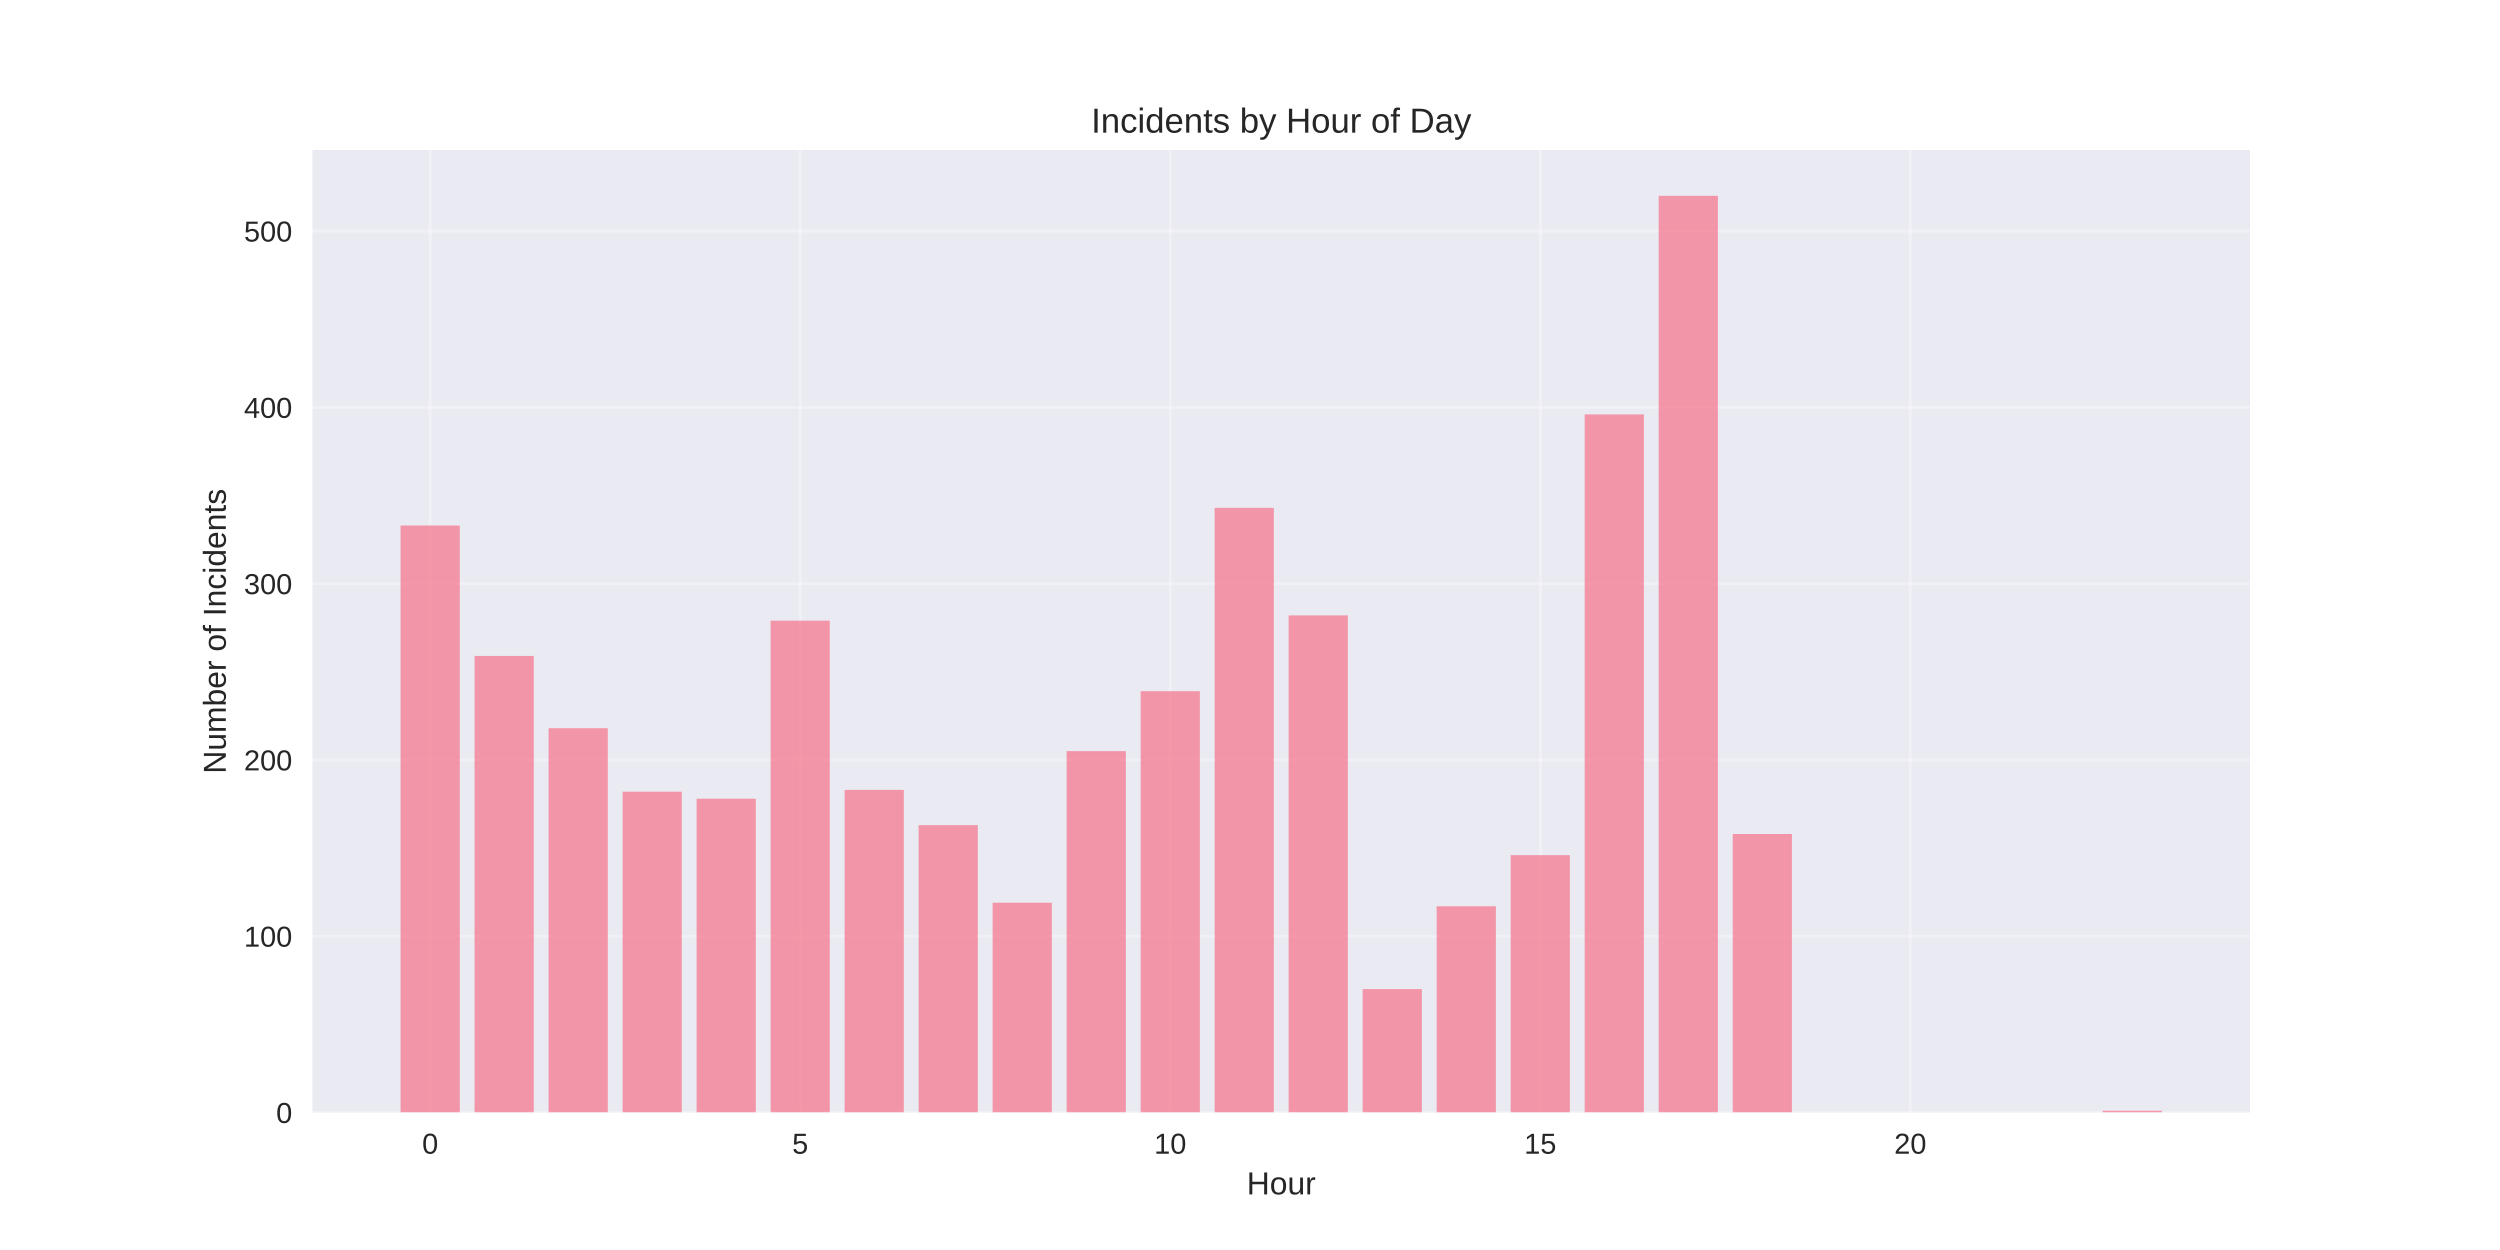
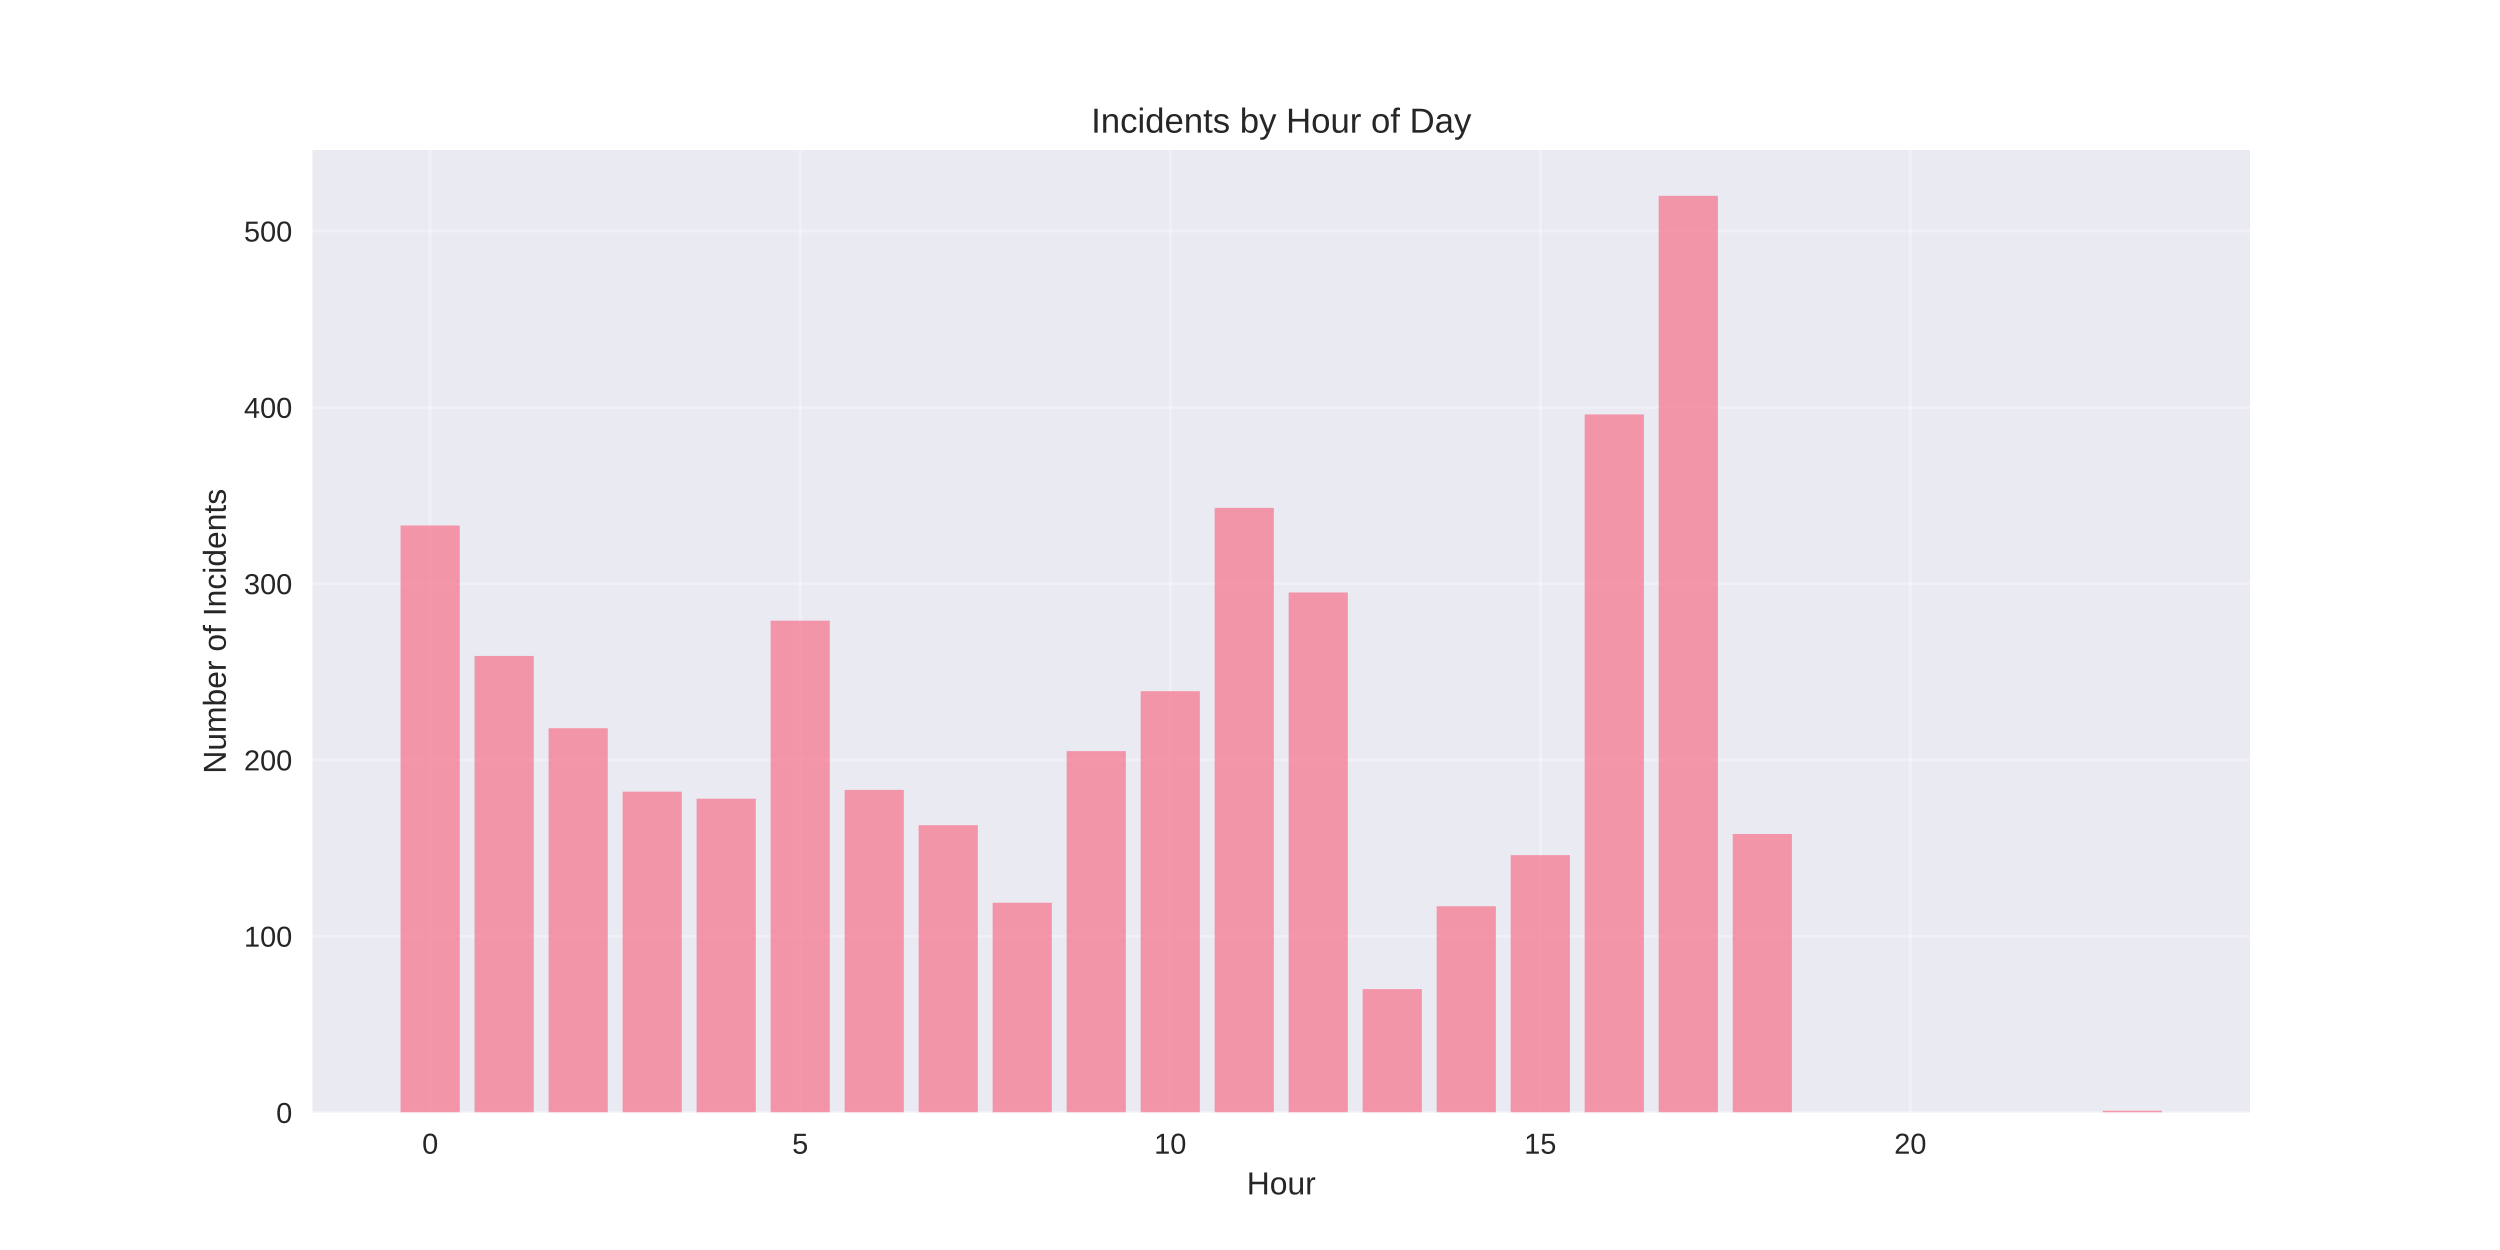
<svg xmlns="http://www.w3.org/2000/svg" width="864pt" height="432pt" viewBox="0 0 864 432" version="1.1">
  <defs>
    <style type="text/css">*{stroke-linejoin: round; stroke-linecap: butt}</style>
  </defs>
  <g id="figure_1">
    <g id="patch_1">
      <path d="M 0 432  L 864 432  L 864 0  L 0 0  z " style="fill: #ffffff" />
    </g>
    <g id="axes_1">
      <g id="patch_2">
        <path d="M 108 384.48  L 777.6 384.48  L 777.6 51.84  L 108 51.84  z " style="fill: #eaeaf2" />
      </g>
      <g id="matplotlib.axis_1">
        <g id="xtick_1">
          <g id="line2d_1">
-             <path d="M 148.667 384.48  L 148.667 51.84  " clip-path="url(#pef3f11f940)" style="fill: none; stroke: #ffffff; stroke-opacity: 0.3; stroke-linecap: round" />
+             <path d="M 148.667 384.48  L 148.667 51.84  " clip-path="url(#p27b5cdde0c)" style="fill: none; stroke: #ffffff; stroke-opacity: 0.3; stroke-linecap: round" />
          </g>
          <g id="line2d_2" />
          <g id="text_1">
            <text style="fill: #262626; font: 10px 'Arial', 'Liberation Sans', 'DejaVu Sans', 'Bitstream Vera Sans', sans-serif; text-anchor: middle" x="148.667" y="398.727" transform="rotate(-0 148.6671 398.7269)">0</text>
          </g>
        </g>
        <g id="xtick_2">
          <g id="line2d_3">
-             <path d="M 276.551 384.48  L 276.551 51.84  " clip-path="url(#pef3f11f940)" style="fill: none; stroke: #ffffff; stroke-opacity: 0.3; stroke-linecap: round" />
+             <path d="M 276.551 384.48  L 276.551 51.84  " clip-path="url(#p27b5cdde0c)" style="fill: none; stroke: #ffffff; stroke-opacity: 0.3; stroke-linecap: round" />
          </g>
          <g id="line2d_4" />
          <g id="text_2">
            <text style="fill: #262626; font: 10px 'Arial', 'Liberation Sans', 'DejaVu Sans', 'Bitstream Vera Sans', sans-serif; text-anchor: middle" x="276.551" y="398.727" transform="rotate(-0 276.551 398.7269)">5</text>
          </g>
        </g>
        <g id="xtick_3">
          <g id="line2d_5">
-             <path d="M 404.435 384.48  L 404.435 51.84  " clip-path="url(#pef3f11f940)" style="fill: none; stroke: #ffffff; stroke-opacity: 0.3; stroke-linecap: round" />
+             <path d="M 404.435 384.48  L 404.435 51.84  " clip-path="url(#p27b5cdde0c)" style="fill: none; stroke: #ffffff; stroke-opacity: 0.3; stroke-linecap: round" />
          </g>
          <g id="line2d_6" />
          <g id="text_3">
            <text style="fill: #262626; font: 10px 'Arial', 'Liberation Sans', 'DejaVu Sans', 'Bitstream Vera Sans', sans-serif; text-anchor: middle" x="404.435" y="398.727" transform="rotate(-0 404.4348 398.7269)">10</text>
          </g>
        </g>
        <g id="xtick_4">
          <g id="line2d_7">
-             <path d="M 532.319 384.48  L 532.319 51.84  " clip-path="url(#pef3f11f940)" style="fill: none; stroke: #ffffff; stroke-opacity: 0.3; stroke-linecap: round" />
+             <path d="M 532.319 384.48  L 532.319 51.84  " clip-path="url(#p27b5cdde0c)" style="fill: none; stroke: #ffffff; stroke-opacity: 0.3; stroke-linecap: round" />
          </g>
          <g id="line2d_8" />
          <g id="text_4">
            <text style="fill: #262626; font: 10px 'Arial', 'Liberation Sans', 'DejaVu Sans', 'Bitstream Vera Sans', sans-serif; text-anchor: middle" x="532.319" y="398.727" transform="rotate(-0 532.3187 398.7269)">15</text>
          </g>
        </g>
        <g id="xtick_5">
          <g id="line2d_9">
-             <path d="M 660.203 384.48  L 660.203 51.84  " clip-path="url(#pef3f11f940)" style="fill: none; stroke: #ffffff; stroke-opacity: 0.3; stroke-linecap: round" />
+             <path d="M 660.203 384.48  L 660.203 51.84  " clip-path="url(#p27b5cdde0c)" style="fill: none; stroke: #ffffff; stroke-opacity: 0.3; stroke-linecap: round" />
          </g>
          <g id="line2d_10" />
          <g id="text_5">
            <text style="fill: #262626; font: 10px 'Arial', 'Liberation Sans', 'DejaVu Sans', 'Bitstream Vera Sans', sans-serif; text-anchor: middle" x="660.203" y="398.727" transform="rotate(-0 660.2026 398.7269)">20</text>
          </g>
        </g>
        <g id="text_6">
          <text style="fill: #262626; font: 11px 'Arial', 'Liberation Sans', 'DejaVu Sans', 'Bitstream Vera Sans', sans-serif; text-anchor: middle" x="442.8" y="412.773" transform="rotate(-0 442.8 412.7734)">Hour</text>
        </g>
      </g>
      <g id="matplotlib.axis_2">
        <g id="ytick_1">
          <g id="line2d_11">
-             <path d="M 108 384.48  L 777.6 384.48  " clip-path="url(#pef3f11f940)" style="fill: none; stroke: #ffffff; stroke-opacity: 0.3; stroke-linecap: round" />
+             <path d="M 108 384.48  L 777.6 384.48  " clip-path="url(#p27b5cdde0c)" style="fill: none; stroke: #ffffff; stroke-opacity: 0.3; stroke-linecap: round" />
          </g>
          <g id="line2d_12" />
          <g id="text_7">
            <text style="fill: #262626; font: 10px 'Arial', 'Liberation Sans', 'DejaVu Sans', 'Bitstream Vera Sans', sans-serif; text-anchor: end" x="101" y="388.103" transform="rotate(-0 101 388.1034)">0</text>
          </g>
        </g>
        <g id="ytick_2">
          <g id="line2d_13">
-             <path d="M 108 323.557  L 777.6 323.557  " clip-path="url(#pef3f11f940)" style="fill: none; stroke: #ffffff; stroke-opacity: 0.3; stroke-linecap: round" />
+             <path d="M 108 323.557  L 777.6 323.557  " clip-path="url(#p27b5cdde0c)" style="fill: none; stroke: #ffffff; stroke-opacity: 0.3; stroke-linecap: round" />
          </g>
          <g id="line2d_14" />
          <g id="text_8">
            <text style="fill: #262626; font: 10px 'Arial', 'Liberation Sans', 'DejaVu Sans', 'Bitstream Vera Sans', sans-serif; text-anchor: end" x="101" y="327.18" transform="rotate(-0 101 327.1804)">100</text>
          </g>
        </g>
        <g id="ytick_3">
          <g id="line2d_15">
-             <path d="M 108 262.634  L 777.6 262.634  " clip-path="url(#pef3f11f940)" style="fill: none; stroke: #ffffff; stroke-opacity: 0.3; stroke-linecap: round" />
+             <path d="M 108 262.634  L 777.6 262.634  " clip-path="url(#p27b5cdde0c)" style="fill: none; stroke: #ffffff; stroke-opacity: 0.3; stroke-linecap: round" />
          </g>
          <g id="line2d_16" />
          <g id="text_9">
            <text style="fill: #262626; font: 10px 'Arial', 'Liberation Sans', 'DejaVu Sans', 'Bitstream Vera Sans', sans-serif; text-anchor: end" x="101" y="266.257" transform="rotate(-0 101 266.2573)">200</text>
          </g>
        </g>
        <g id="ytick_4">
          <g id="line2d_17">
-             <path d="M 108 201.711  L 777.6 201.711  " clip-path="url(#pef3f11f940)" style="fill: none; stroke: #ffffff; stroke-opacity: 0.3; stroke-linecap: round" />
+             <path d="M 108 201.711  L 777.6 201.711  " clip-path="url(#p27b5cdde0c)" style="fill: none; stroke: #ffffff; stroke-opacity: 0.3; stroke-linecap: round" />
          </g>
          <g id="line2d_18" />
          <g id="text_10">
            <text style="fill: #262626; font: 10px 'Arial', 'Liberation Sans', 'DejaVu Sans', 'Bitstream Vera Sans', sans-serif; text-anchor: end" x="101" y="205.334" transform="rotate(-0 101 205.3342)">300</text>
          </g>
        </g>
        <g id="ytick_5">
          <g id="line2d_19">
-             <path d="M 108 140.788  L 777.6 140.788  " clip-path="url(#pef3f11f940)" style="fill: none; stroke: #ffffff; stroke-opacity: 0.3; stroke-linecap: round" />
+             <path d="M 108 140.788  L 777.6 140.788  " clip-path="url(#p27b5cdde0c)" style="fill: none; stroke: #ffffff; stroke-opacity: 0.3; stroke-linecap: round" />
          </g>
          <g id="line2d_20" />
          <g id="text_11">
            <text style="fill: #262626; font: 10px 'Arial', 'Liberation Sans', 'DejaVu Sans', 'Bitstream Vera Sans', sans-serif; text-anchor: end" x="101" y="144.411" transform="rotate(-0 101 144.4111)">400</text>
          </g>
        </g>
        <g id="ytick_6">
          <g id="line2d_21">
-             <path d="M 108 79.865  L 777.6 79.865  " clip-path="url(#pef3f11f940)" style="fill: none; stroke: #ffffff; stroke-opacity: 0.3; stroke-linecap: round" />
+             <path d="M 108 79.865  L 777.6 79.865  " clip-path="url(#p27b5cdde0c)" style="fill: none; stroke: #ffffff; stroke-opacity: 0.3; stroke-linecap: round" />
          </g>
          <g id="line2d_22" />
          <g id="text_12">
            <text style="fill: #262626; font: 10px 'Arial', 'Liberation Sans', 'DejaVu Sans', 'Bitstream Vera Sans', sans-serif; text-anchor: end" x="101" y="83.488" transform="rotate(-0 101 83.48805)">500</text>
          </g>
        </g>
        <g id="text_13">
          <text style="fill: #262626; font: 11px 'Arial', 'Liberation Sans', 'DejaVu Sans', 'Bitstream Vera Sans', sans-serif; text-anchor: middle" x="78.035" y="218.16" transform="rotate(-90 78.03469 218.16)">Number of Incidents</text>
        </g>
      </g>
      <g id="patch_3">
-         <path d="M 138.436 384.48  L 158.898 384.48  L 158.898 181.606  L 138.436 181.606  z " clip-path="url(#pef3f11f940)" style="fill: #f77189; opacity: 0.7" />
+         <path d="M 138.436 384.48  L 158.898 384.48  L 158.898 181.606  L 138.436 181.606  z " clip-path="url(#p27b5cdde0c)" style="fill: #f77189; opacity: 0.7" />
      </g>
      <g id="patch_4">
-         <path d="M 164.013 384.48  L 184.475 384.48  L 184.475 226.689  L 164.013 226.689  z " clip-path="url(#pef3f11f940)" style="fill: #f77189; opacity: 0.7" />
+         <path d="M 164.013 384.48  L 184.475 384.48  L 184.475 226.689  L 164.013 226.689  z " clip-path="url(#p27b5cdde0c)" style="fill: #f77189; opacity: 0.7" />
      </g>
      <g id="patch_5">
-         <path d="M 189.59 384.48  L 210.051 384.48  L 210.051 251.668  L 189.59 251.668  z " clip-path="url(#pef3f11f940)" style="fill: #f77189; opacity: 0.7" />
+         <path d="M 189.59 384.48  L 210.051 384.48  L 210.051 251.668  L 189.59 251.668  z " clip-path="url(#p27b5cdde0c)" style="fill: #f77189; opacity: 0.7" />
      </g>
      <g id="patch_6">
-         <path d="M 215.167 384.48  L 235.628 384.48  L 235.628 273.6  L 215.167 273.6  z " clip-path="url(#pef3f11f940)" style="fill: #f77189; opacity: 0.7" />
+         <path d="M 215.167 384.48  L 235.628 384.48  L 235.628 273.6  L 215.167 273.6  z " clip-path="url(#p27b5cdde0c)" style="fill: #f77189; opacity: 0.7" />
      </g>
      <g id="patch_7">
-         <path d="M 240.743 384.48  L 261.205 384.48  L 261.205 276.037  L 240.743 276.037  z " clip-path="url(#pef3f11f940)" style="fill: #f77189; opacity: 0.7" />
+         <path d="M 240.743 384.48  L 261.205 384.48  L 261.205 276.037  L 240.743 276.037  z " clip-path="url(#p27b5cdde0c)" style="fill: #f77189; opacity: 0.7" />
      </g>
      <g id="patch_8">
-         <path d="M 266.32 384.48  L 286.782 384.48  L 286.782 214.505  L 266.32 214.505  z " clip-path="url(#pef3f11f940)" style="fill: #f77189; opacity: 0.7" />
+         <path d="M 266.32 384.48  L 286.782 384.48  L 286.782 214.505  L 266.32 214.505  z " clip-path="url(#p27b5cdde0c)" style="fill: #f77189; opacity: 0.7" />
      </g>
      <g id="patch_9">
-         <path d="M 291.897 384.48  L 312.358 384.48  L 312.358 272.991  L 291.897 272.991  z " clip-path="url(#pef3f11f940)" style="fill: #f77189; opacity: 0.7" />
+         <path d="M 291.897 384.48  L 312.358 384.48  L 312.358 272.991  L 291.897 272.991  z " clip-path="url(#p27b5cdde0c)" style="fill: #f77189; opacity: 0.7" />
      </g>
      <g id="patch_10">
-         <path d="M 317.474 384.48  L 337.935 384.48  L 337.935 285.175  L 317.474 285.175  z " clip-path="url(#pef3f11f940)" style="fill: #f77189; opacity: 0.7" />
+         <path d="M 317.474 384.48  L 337.935 384.48  L 337.935 285.175  L 317.474 285.175  z " clip-path="url(#p27b5cdde0c)" style="fill: #f77189; opacity: 0.7" />
      </g>
      <g id="patch_11">
-         <path d="M 343.051 384.48  L 363.512 384.48  L 363.512 311.982  L 343.051 311.982  z " clip-path="url(#pef3f11f940)" style="fill: #f77189; opacity: 0.7" />
+         <path d="M 343.051 384.48  L 363.512 384.48  L 363.512 311.982  L 343.051 311.982  z " clip-path="url(#p27b5cdde0c)" style="fill: #f77189; opacity: 0.7" />
      </g>
      <g id="patch_12">
-         <path d="M 368.627 384.48  L 389.089 384.48  L 389.089 259.588  L 368.627 259.588  z " clip-path="url(#pef3f11f940)" style="fill: #f77189; opacity: 0.7" />
+         <path d="M 368.627 384.48  L 389.089 384.48  L 389.089 259.588  L 368.627 259.588  z " clip-path="url(#p27b5cdde0c)" style="fill: #f77189; opacity: 0.7" />
      </g>
      <g id="patch_13">
-         <path d="M 394.204 384.48  L 414.666 384.48  L 414.666 238.874  L 394.204 238.874  z " clip-path="url(#pef3f11f940)" style="fill: #f77189; opacity: 0.7" />
+         <path d="M 394.204 384.48  L 414.666 384.48  L 414.666 238.874  L 394.204 238.874  z " clip-path="url(#p27b5cdde0c)" style="fill: #f77189; opacity: 0.7" />
      </g>
      <g id="patch_14">
-         <path d="M 419.781 384.48  L 440.242 384.48  L 440.242 175.514  L 419.781 175.514  z " clip-path="url(#pef3f11f940)" style="fill: #f77189; opacity: 0.7" />
+         <path d="M 419.781 384.48  L 440.242 384.48  L 440.242 175.514  L 419.781 175.514  z " clip-path="url(#p27b5cdde0c)" style="fill: #f77189; opacity: 0.7" />
      </g>
      <g id="patch_15">
-         <path d="M 445.358 384.48  L 465.819 384.48  L 465.819 212.677  L 445.358 212.677  z " clip-path="url(#pef3f11f940)" style="fill: #f77189; opacity: 0.7" />
+         <path d="M 445.358 384.48  L 465.819 384.48  L 465.819 204.757  L 445.358 204.757  z " clip-path="url(#p27b5cdde0c)" style="fill: #f77189; opacity: 0.7" />
      </g>
      <g id="patch_16">
-         <path d="M 470.934 384.48  L 491.396 384.48  L 491.396 341.834  L 470.934 341.834  z " clip-path="url(#pef3f11f940)" style="fill: #f77189; opacity: 0.7" />
+         <path d="M 470.934 384.48  L 491.396 384.48  L 491.396 341.834  L 470.934 341.834  z " clip-path="url(#p27b5cdde0c)" style="fill: #f77189; opacity: 0.7" />
      </g>
      <g id="patch_17">
-         <path d="M 496.511 384.48  L 516.973 384.48  L 516.973 313.2  L 496.511 313.2  z " clip-path="url(#pef3f11f940)" style="fill: #f77189; opacity: 0.7" />
+         <path d="M 496.511 384.48  L 516.973 384.48  L 516.973 313.2  L 496.511 313.2  z " clip-path="url(#p27b5cdde0c)" style="fill: #f77189; opacity: 0.7" />
      </g>
      <g id="patch_18">
-         <path d="M 522.088 384.48  L 542.549 384.48  L 542.549 295.532  L 522.088 295.532  z " clip-path="url(#pef3f11f940)" style="fill: #f77189; opacity: 0.7" />
+         <path d="M 522.088 384.48  L 542.549 384.48  L 542.549 295.532  L 522.088 295.532  z " clip-path="url(#p27b5cdde0c)" style="fill: #f77189; opacity: 0.7" />
      </g>
      <g id="patch_19">
-         <path d="M 547.665 384.48  L 568.126 384.48  L 568.126 143.225  L 547.665 143.225  z " clip-path="url(#pef3f11f940)" style="fill: #f77189; opacity: 0.7" />
+         <path d="M 547.665 384.48  L 568.126 384.48  L 568.126 143.225  L 547.665 143.225  z " clip-path="url(#p27b5cdde0c)" style="fill: #f77189; opacity: 0.7" />
      </g>
      <g id="patch_20">
-         <path d="M 573.242 384.48  L 593.703 384.48  L 593.703 67.68  L 573.242 67.68  z " clip-path="url(#pef3f11f940)" style="fill: #f77189; opacity: 0.7" />
+         <path d="M 573.242 384.48  L 593.703 384.48  L 593.703 67.68  L 573.242 67.68  z " clip-path="url(#p27b5cdde0c)" style="fill: #f77189; opacity: 0.7" />
      </g>
      <g id="patch_21">
-         <path d="M 598.818 384.48  L 619.28 384.48  L 619.28 288.222  L 598.818 288.222  z " clip-path="url(#pef3f11f940)" style="fill: #f77189; opacity: 0.7" />
+         <path d="M 598.818 384.48  L 619.28 384.48  L 619.28 288.222  L 598.818 288.222  z " clip-path="url(#p27b5cdde0c)" style="fill: #f77189; opacity: 0.7" />
      </g>
      <g id="patch_22">
-         <path d="M 726.702 384.48  L 747.164 384.48  L 747.164 383.871  L 726.702 383.871  z " clip-path="url(#pef3f11f940)" style="fill: #f77189; opacity: 0.7" />
+         <path d="M 726.702 384.48  L 747.164 384.48  L 747.164 383.871  L 726.702 383.871  z " clip-path="url(#p27b5cdde0c)" style="fill: #f77189; opacity: 0.7" />
      </g>
      <g id="patch_23">
        <path d="M 108 384.48  L 108 51.84  " style="fill: none" />
      </g>
      <g id="patch_24">
        <path d="M 777.6 384.48  L 777.6 51.84  " style="fill: none" />
      </g>
      <g id="patch_25">
        <path d="M 108 384.48  L 777.6 384.48  " style="fill: none" />
      </g>
      <g id="patch_26">
        <path d="M 108 51.84  L 777.6 51.84  " style="fill: none" />
      </g>
      <g id="text_14">
        <text style="fill: #262626; font: 12px 'Arial', 'Liberation Sans', 'DejaVu Sans', 'Bitstream Vera Sans', sans-serif; text-anchor: middle" x="442.8" y="45.84" transform="rotate(-0 442.8 45.84)">Incidents by Hour of Day</text>
      </g>
    </g>
  </g>
  <defs>
-     <clipPath id="pef3f11f940">
+     <clipPath id="p27b5cdde0c">
      <rect x="108" y="51.84" width="669.6" height="332.64" />
    </clipPath>
  </defs>
</svg>
